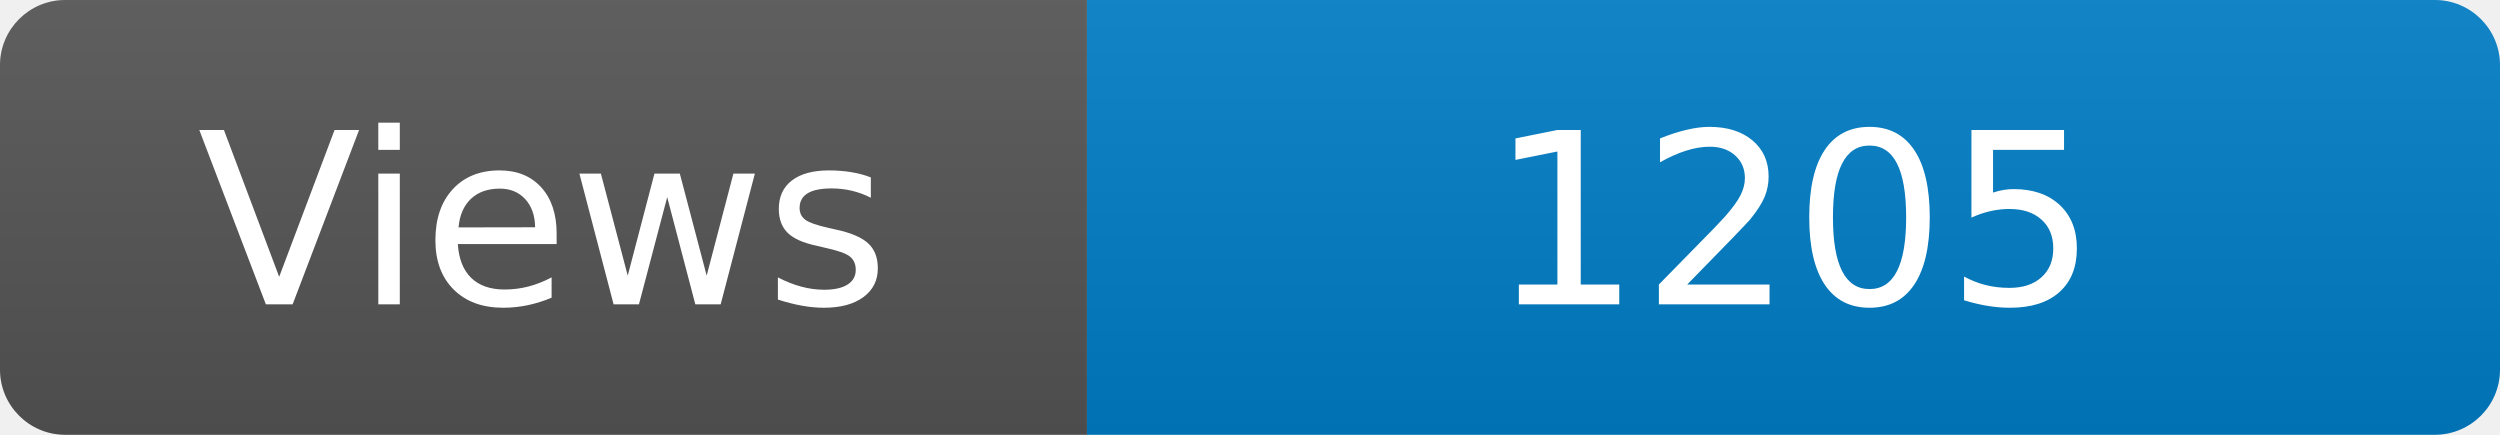
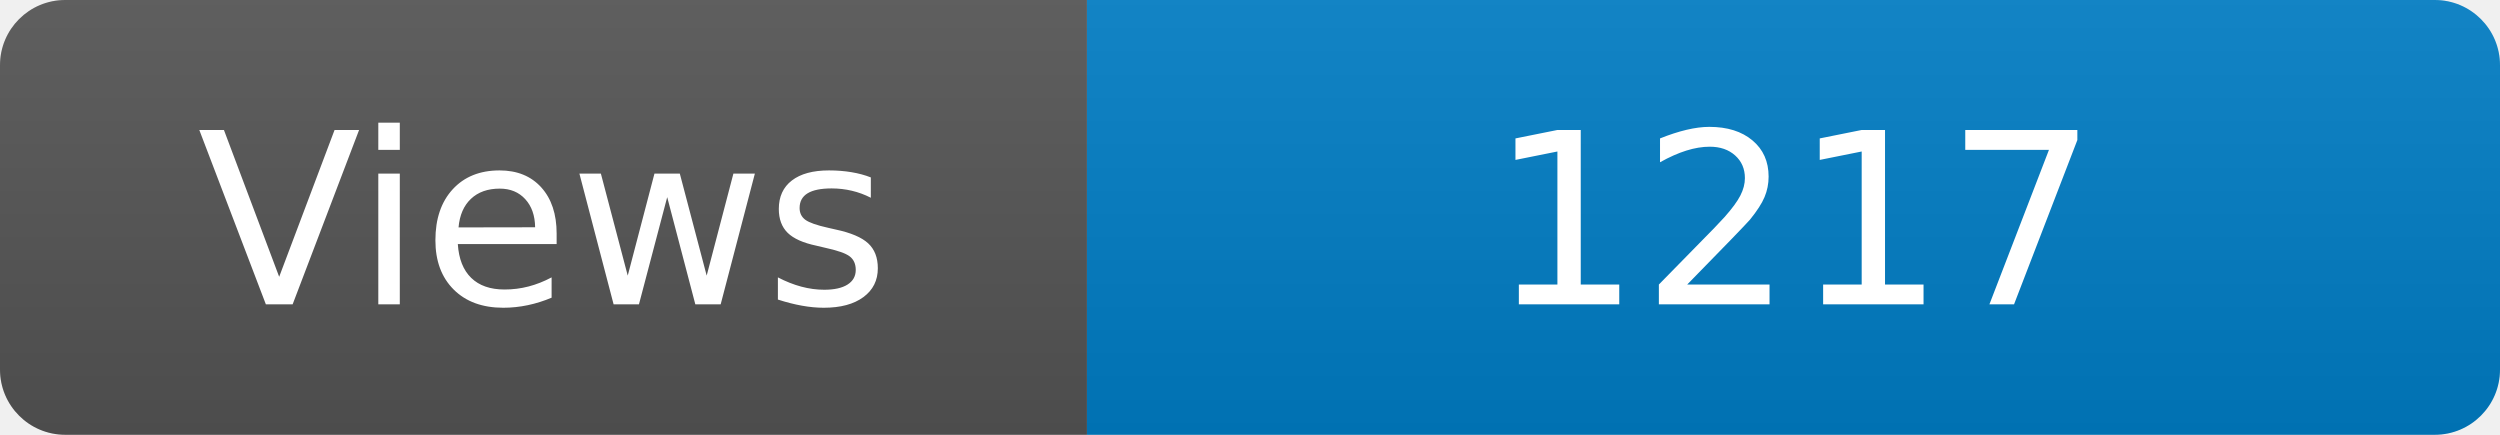
<svg xmlns="http://www.w3.org/2000/svg" width="115" height="20" role="img" aria-label="Maintained?: yes">
  <linearGradient id="s" x2="0" y2="100%">
    <stop offset="0" stop-color="#bbb" stop-opacity=".1" />
    <stop offset="1" stop-opacity=".1" />
  </linearGradient>
  <clipPath id="r">
    <rect width="115" height="20" rx="3" fill="#fff" />
  </clipPath>
  <g clip-path="url(#r)">
    <rect width="50" height="20" fill="#555" />
    <rect x="50" width="160" height="20" fill="#007ec6" />
    <rect width="115" height="20" fill="url(#s)" />
  </g>
  <g fill="#fff" text-anchor="middle" font-family="Verdana,Geneva,DejaVu Sans,sans-serif" font-size="110">
    <text x="250" y="140" transform="scale(.1)" fill="#fff">Views</text>
-     <text x="825" y="140" transform="scale(.1)" fill="#fff">1205</text>
+     <text x="825" y="140" transform="scale(.1)" fill="#fff">1217</text>
  </g>
</svg>
